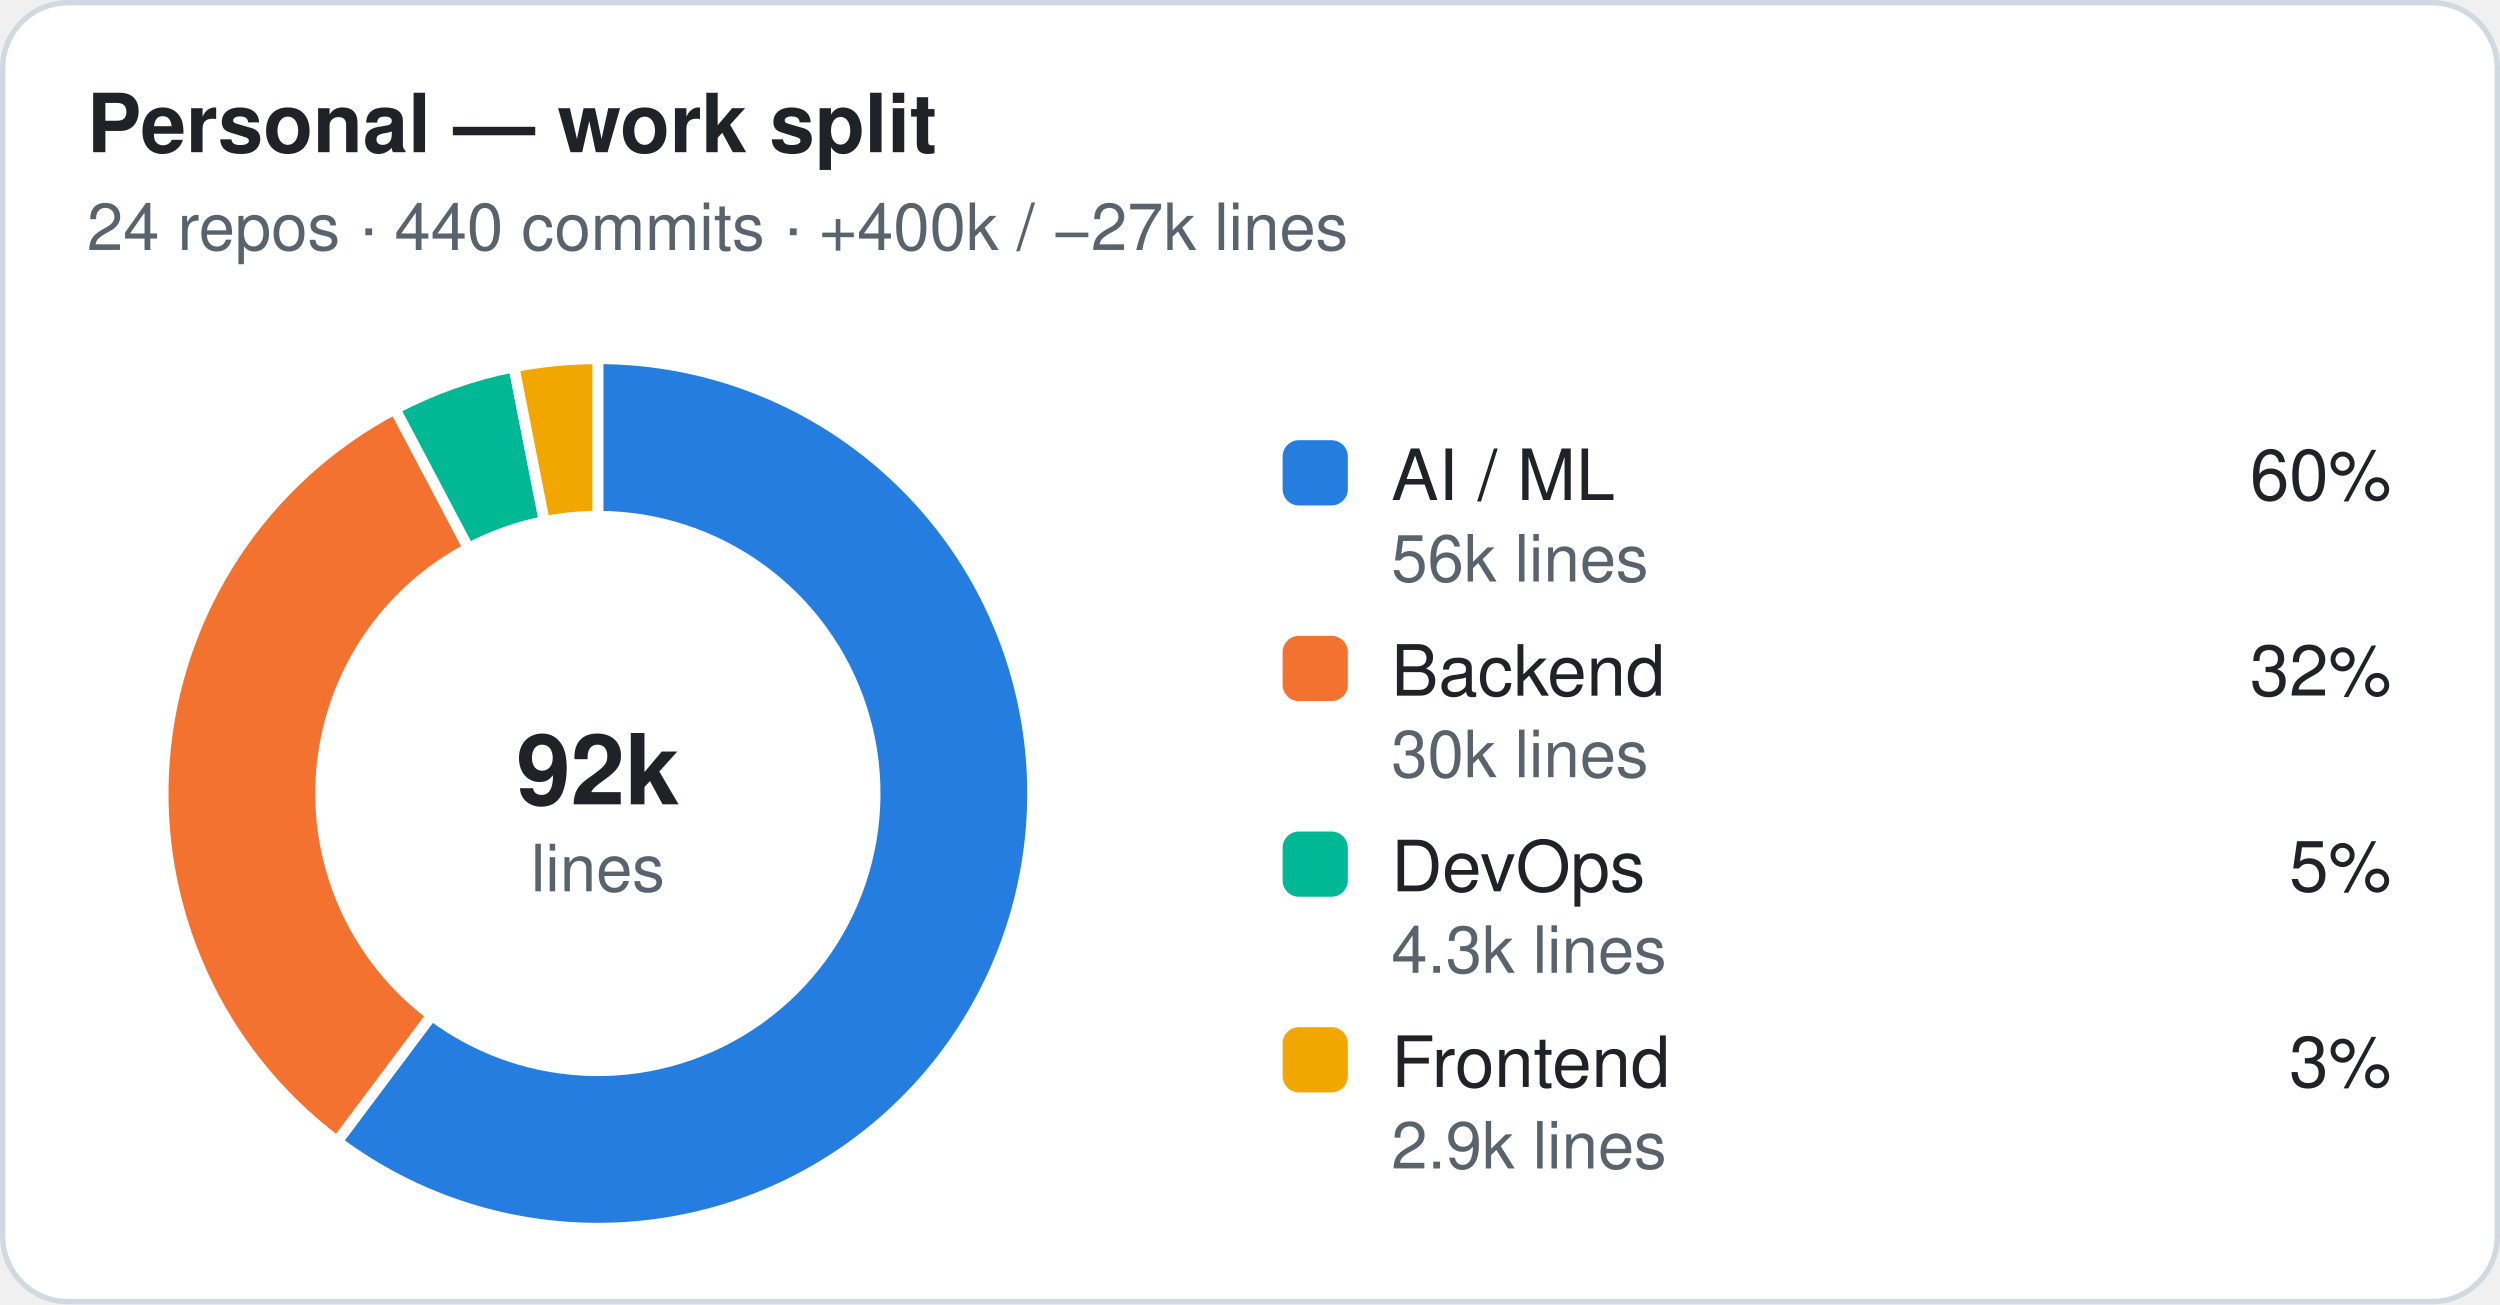
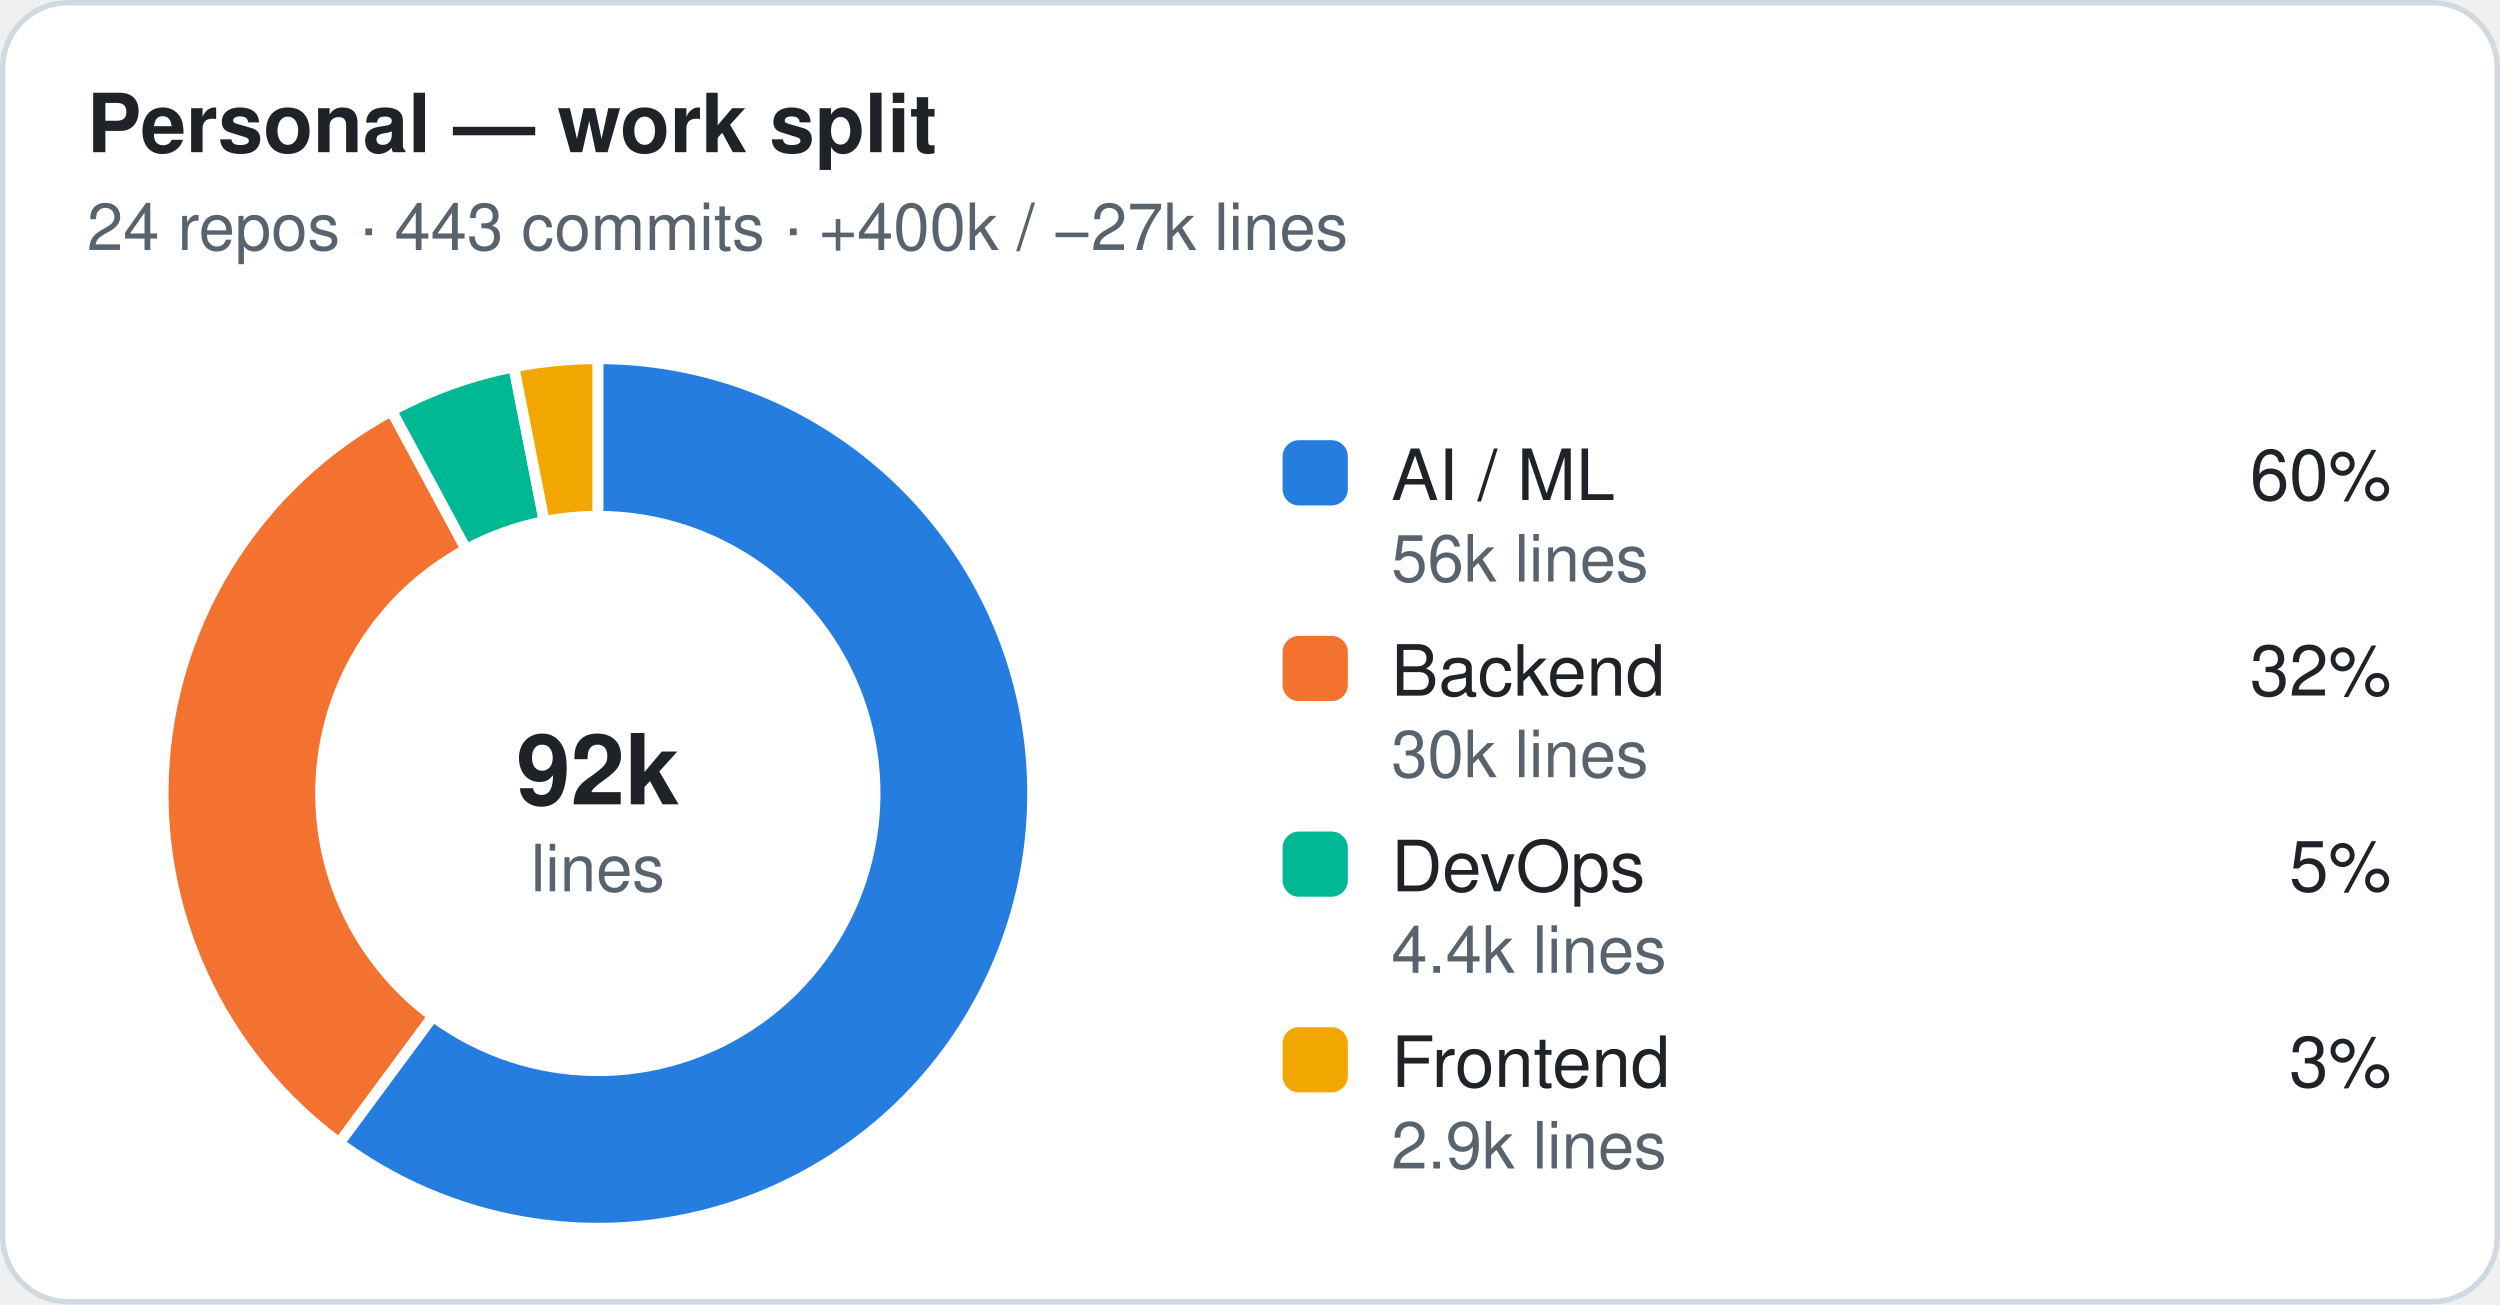
<svg xmlns="http://www.w3.org/2000/svg" width="460" height="240" viewBox="0 0 460 240" role="img" aria-label="Personal — work split">
  <style>.t{font:600 15px -apple-system,Segoe UI,Helvetica,Arial,sans-serif;fill:#1f2328}.st,.lv,.ax{font:12px -apple-system,Segoe UI,Helvetica,Arial,sans-serif;fill:#59636e}.ln{font:500 13px -apple-system,Segoe UI,Helvetica,Arial,sans-serif;fill:#1f2328}.c{font:600 18px -apple-system,Segoe UI,Helvetica,Arial,sans-serif;fill:#1f2328}.grid{stroke:#eaeef2}.gap{stroke:#ffffff}.bg{fill:#ffffff;stroke:#d1d9e0}.s-ai{fill:#257de0}.s-backend{fill:#f47230}.s-devops{fill:#00b894}.s-frontend{fill:#f2a600}.s-other{fill:#9c9c9c}.k-professional{fill:#1f2328}.k-personal{fill:#8c959f}@media (prefers-color-scheme:dark){.t,.ln,.c{fill:#e6edf3}.st,.lv,.ax{fill:#9198a1}.grid{stroke:#212830}.gap{stroke:#151b23}.bg{fill:#151b23;stroke:#30363d}.s-ai{fill:#338ced}.s-backend{fill:#e76624}.s-devops{fill:#00a888}.s-frontend{fill:#d28e05}.s-other{fill:#6b6b6b}.k-professional{fill:#e6edf3}.k-personal{fill:#656c76}}</style>
  <rect class="bg" x="0.5" y="0.5" width="459" height="239" rx="12" />
  <text class="t" x="16" y="28">Personal — work split</text>
-   <text class="st" x="16" y="46">24 repos · 440 commits · +400k / −27k lines</text>
-   <path class="s-ai gap" stroke-width="2" d="M110.00,66.00 A80,80 0 1 1 62.03,210.02 L79.42,186.81 A51,51 0 1 0 110.00,95.00 Z" />
-   <path class="s-backend gap" stroke-width="2" d="M62.03,210.02 A80,80 0 0 1 72.68,75.24 L86.21,100.89 A51,51 0 0 0 79.42,186.81 Z" />
-   <path class="s-devops gap" stroke-width="2" d="M72.68,75.24 A80,80 0 0 1 94.56,67.50 L100.16,95.96 A51,51 0 0 0 86.21,100.89 Z" />
-   <path class="s-frontend gap" stroke-width="2" d="M94.56,67.50 A80,80 0 0 1 110.00,66.00 L110.00,95.00 A51,51 0 0 0 100.16,95.96 Z" />
+   <text class="st" x="16" y="46">24 repos · 443 commits · +400k / −27k lines</text>
+   <path class="s-ai gap" stroke-width="2" d="M110.00,66.00 A80,80 0 1 1 62.41,210.30 L79.66,186.99 A51,51 0 1 0 110.00,95.00 Z" />
+   <path class="s-backend gap" stroke-width="2" d="M62.41,210.30 A80,80 0 0 1 72.05,75.58 L85.80,101.10 A51,51 0 0 0 79.66,186.99 Z" />
+   <path class="s-devops gap" stroke-width="2" d="M72.05,75.58 A80,80 0 0 1 94.55,67.51 L100.15,95.96 A51,51 0 0 0 85.80,101.10 Z" />
+   <path class="s-frontend gap" stroke-width="2" d="M94.55,67.51 A80,80 0 0 1 110.00,66.00 L110.00,95.00 A51,51 0 0 0 100.15,95.96 Z" />
  <text class="c" x="110" y="148" text-anchor="middle">92k</text>
  <text class="st" x="110" y="164" text-anchor="middle">lines</text>
  <rect class="s-ai" x="236" y="81" width="12" height="12" rx="3" />
  <text class="ln" x="256" y="92">AI / ML</text>
  <text class="ln" x="440" y="92" text-anchor="end">60%</text>
  <text class="lv" x="256" y="107">56k lines</text>
  <rect class="s-backend" x="236" y="117" width="12" height="12" rx="3" />
  <text class="ln" x="256" y="128">Backend</text>
  <text class="ln" x="440" y="128" text-anchor="end">32%</text>
  <text class="lv" x="256" y="143">30k lines</text>
  <rect class="s-devops" x="236" y="153" width="12" height="12" rx="3" />
  <text class="ln" x="256" y="164">DevOps</text>
  <text class="ln" x="440" y="164" text-anchor="end">5%</text>
-   <text class="lv" x="256" y="179">4.3k lines</text>
+   <text class="lv" x="256" y="179">4.4k lines</text>
  <rect class="s-frontend" x="236" y="189" width="12" height="12" rx="3" />
  <text class="ln" x="256" y="200">Frontend</text>
  <text class="ln" x="440" y="200" text-anchor="end">3%</text>
  <text class="lv" x="256" y="215">2.9k lines</text>
</svg>
